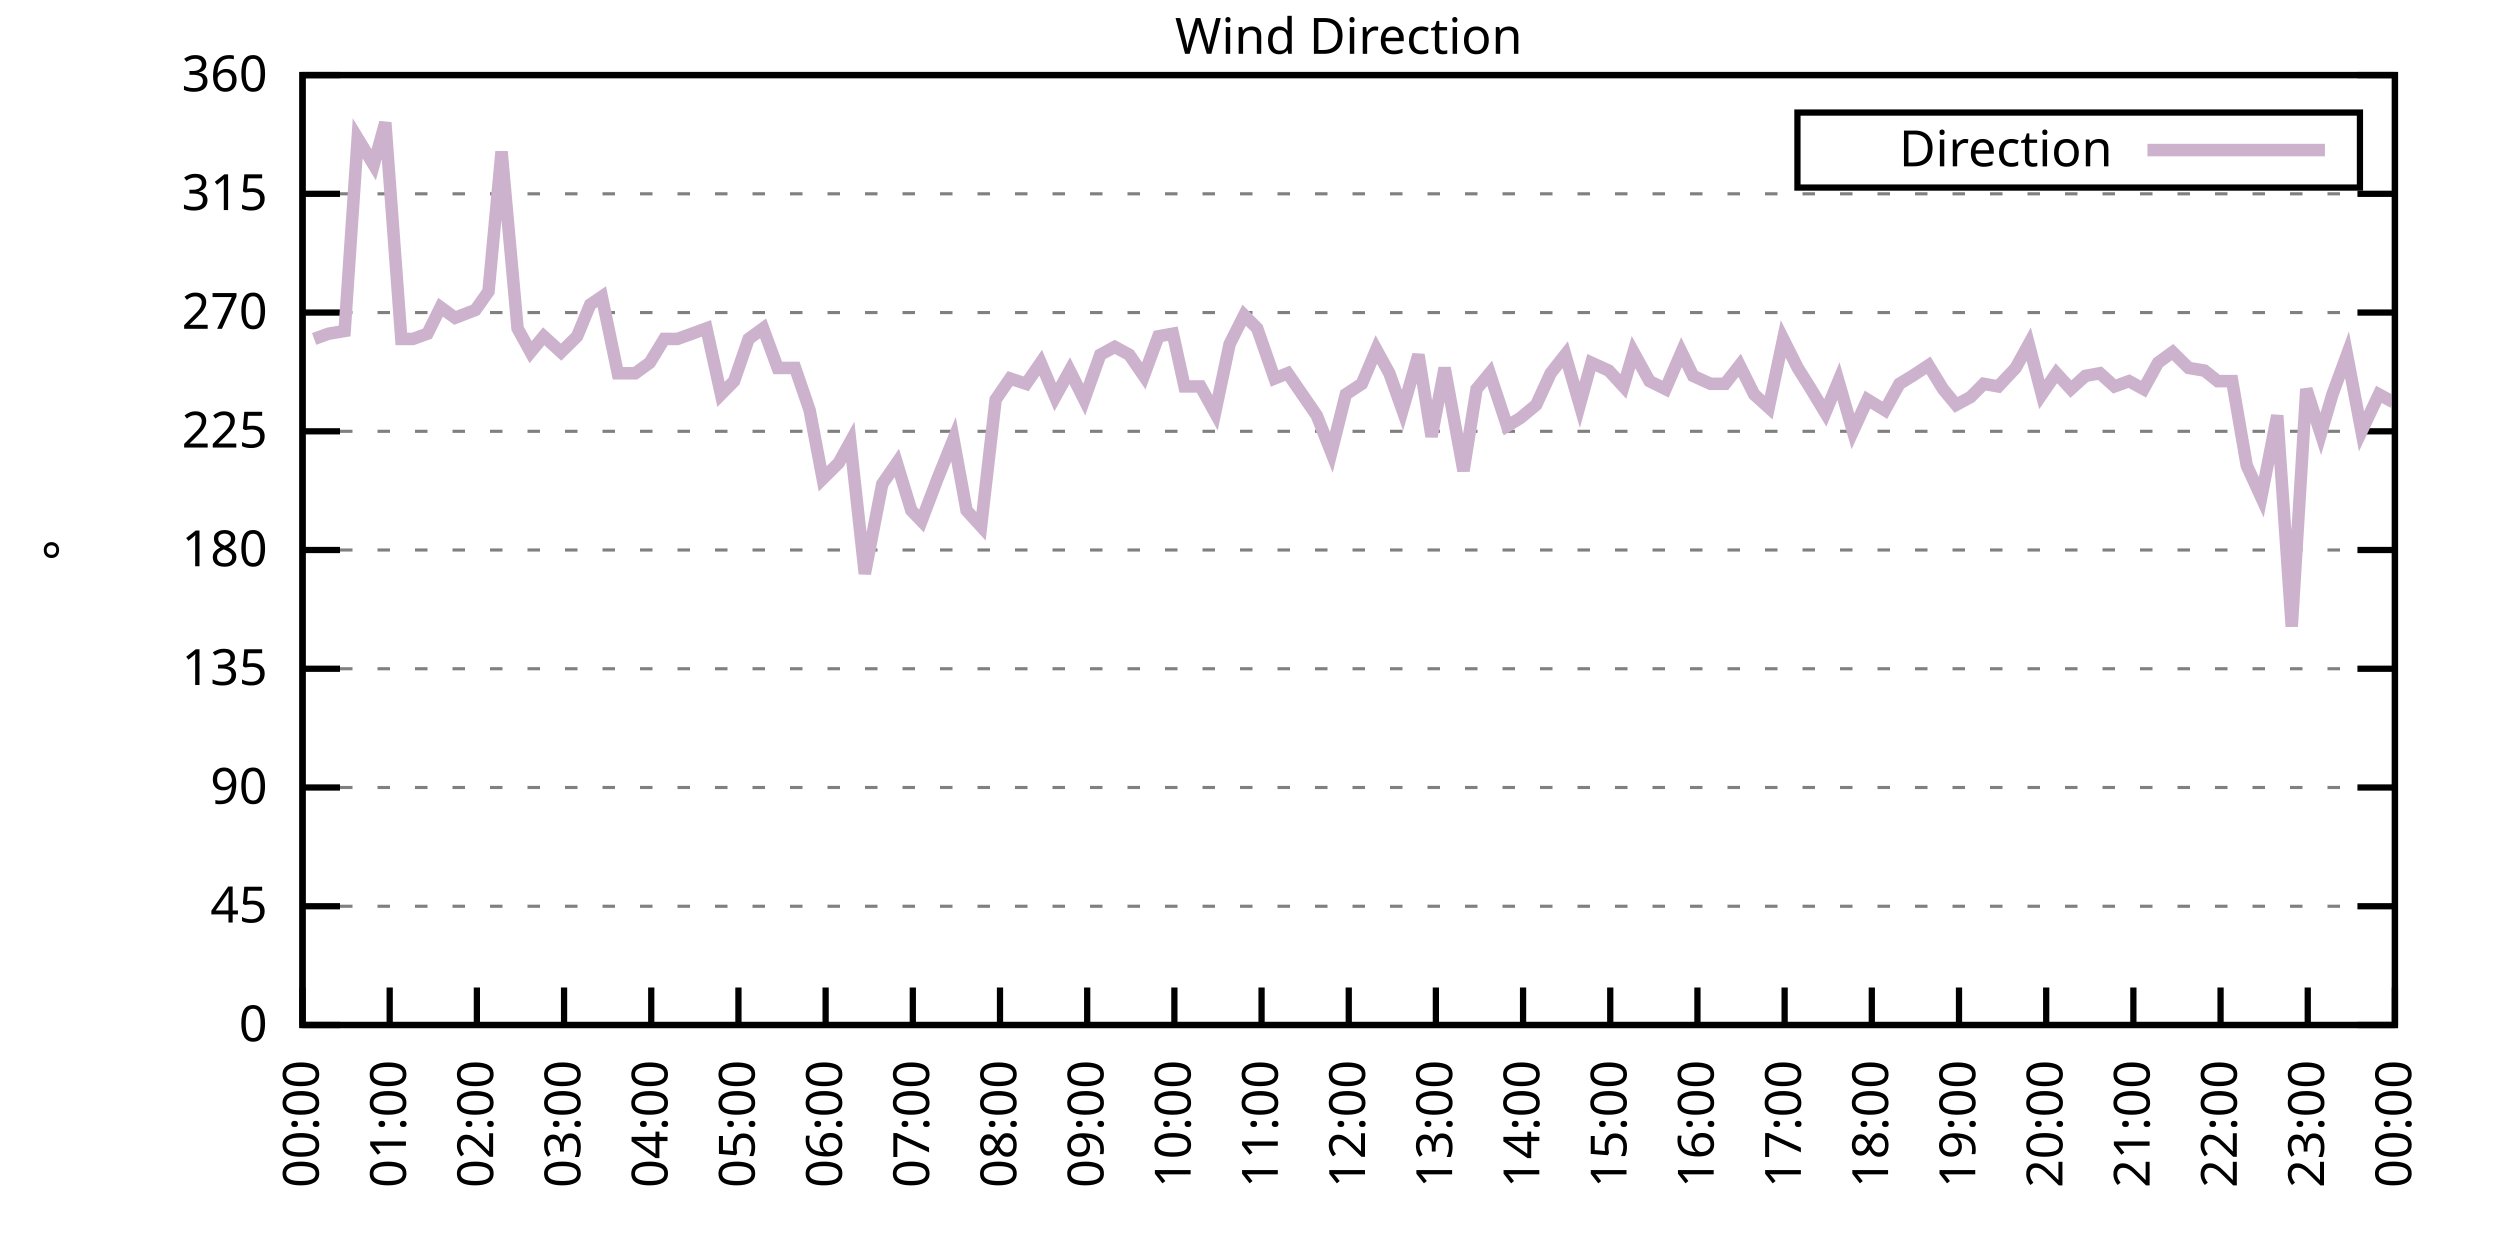
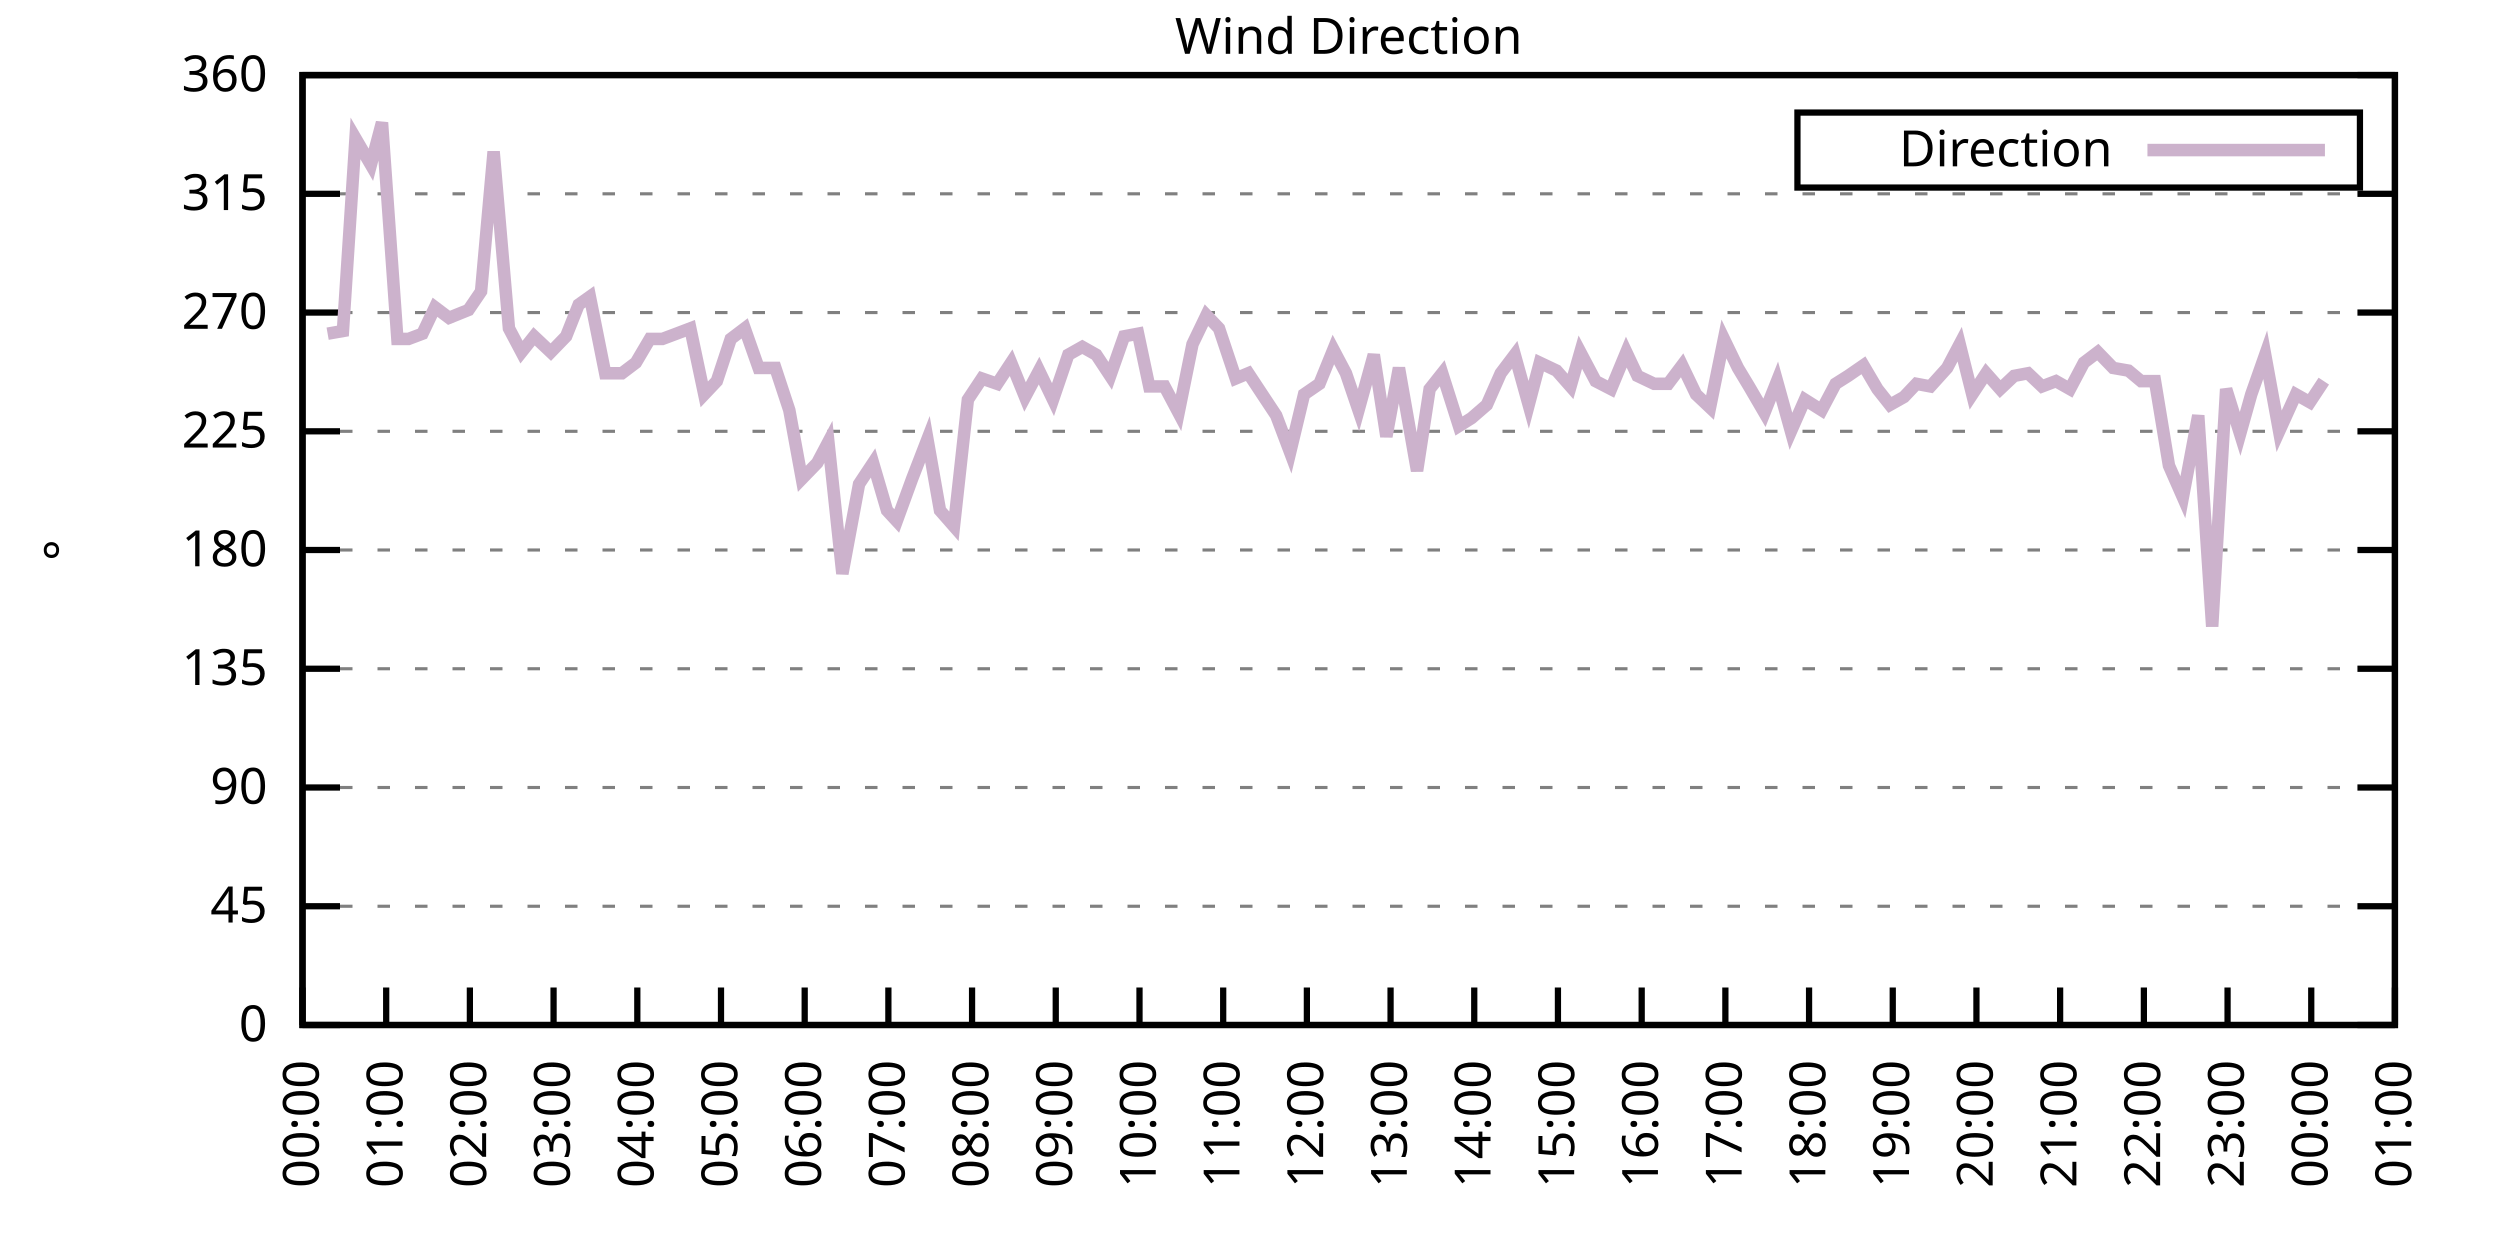
<svg xmlns="http://www.w3.org/2000/svg" xmlns:xlink="http://www.w3.org/1999/xlink" width="400" height="200" viewBox="0 0 400 200">
  <g id="gnuplot_canvas">
    <rect x="0" y="0" width="400" height="200" fill="none" />
    <defs>
      <circle id="gpDot" r="0.5" stroke-width="0.5" stroke="currentColor" />
      <path id="gpPt0" stroke-width="0.333" stroke="currentColor" d="M-1,0 h2 M0,-1 v2" />
      <path id="gpPt1" stroke-width="0.333" stroke="currentColor" d="M-1,-1 L1,1 M1,-1 L-1,1" />
      <path id="gpPt2" stroke-width="0.333" stroke="currentColor" d="M-1,0 L1,0 M0,-1 L0,1 M-1,-1 L1,1 M-1,1 L1,-1" />
      <rect id="gpPt3" stroke-width="0.333" stroke="currentColor" x="-1" y="-1" width="2" height="2" />
      <rect id="gpPt4" stroke-width="0.333" stroke="currentColor" fill="currentColor" x="-1" y="-1" width="2" height="2" />
      <circle id="gpPt5" stroke-width="0.333" stroke="currentColor" cx="0" cy="0" r="1" />
      <use xlink:href="#gpPt5" id="gpPt6" fill="currentColor" stroke="none" />
      <path id="gpPt7" stroke-width="0.333" stroke="currentColor" d="M0,-1.33 L-1.33,0.67 L1.33,0.67 z" />
      <use xlink:href="#gpPt7" id="gpPt8" fill="currentColor" stroke="none" />
      <use xlink:href="#gpPt7" id="gpPt9" stroke="currentColor" transform="rotate(180)" />
      <use xlink:href="#gpPt9" id="gpPt10" fill="currentColor" stroke="none" />
      <use xlink:href="#gpPt3" id="gpPt11" stroke="currentColor" transform="rotate(45)" />
      <use xlink:href="#gpPt11" id="gpPt12" fill="currentColor" stroke="none" />
      <path id="gpPt13" stroke-width="0.333" stroke="currentColor" d="M0,1.330 L1.265,0.411 L0.782,-1.067 L-0.782,-1.076 L-1.265,0.411 z" />
      <use xlink:href="#gpPt13" id="gpPt14" fill="currentColor" stroke="none" />
      <filter id="textbox" filterUnits="objectBoundingBox" x="0" y="0" height="1" width="1">
        <feFlood flood-color="white" flood-opacity="1" result="bgnd" />
        <feComposite in="SourceGraphic" in2="bgnd" operator="atop" />
      </filter>
      <filter id="greybox" filterUnits="objectBoundingBox" x="0" y="0" height="1" width="1">
        <feFlood flood-color="lightgrey" flood-opacity="1" result="grey" />
        <feComposite in="SourceGraphic" in2="grey" operator="atop" />
      </filter>
    </defs>
    <g fill="none" color="white" stroke="currentColor" stroke-width="1.00" stroke-linecap="butt" stroke-linejoin="miter">
</g>
    <g fill="none" color="black" stroke="currentColor" stroke-width="1.00" stroke-linecap="butt" stroke-linejoin="miter">
      <g stroke="none" shape-rendering="crispEdges">
        <polygon fill="rgb(255, 255, 255)" points="48.40,164.00 383.18,164.00 383.18,12.02 48.40,12.02 " />
      </g>
    </g>
    <g fill="none" color="black" stroke="currentColor" stroke-width="1.00" stroke-linecap="butt" stroke-linejoin="miter">
</g>
    <g fill="none" color="black" stroke="black" stroke-width="0.50" stroke-linecap="butt" stroke-linejoin="miter">
</g>
    <g fill="none" color="gray" stroke="currentColor" stroke-width="0.50" stroke-linecap="butt" stroke-linejoin="miter">
      <path stroke="gray" stroke-dasharray="2,4" class="gridline" d="M48.40,164.00 L383.19,164.00  " />
    </g>
    <g fill="none" color="gray" stroke="gray" stroke-width="1.00" stroke-linecap="butt" stroke-linejoin="miter">
</g>
    <g fill="none" color="black" stroke="currentColor" stroke-width="1.00" stroke-linecap="butt" stroke-linejoin="miter">
      <path stroke="black" d="M48.40,164.00 L54.40,164.00 M383.19,164.00 L377.19,164.00  " />
      <g transform="translate(42.80,166.60)" stroke="none" fill="black" font-family="Sans" font-size="8.00" text-anchor="end">
        <text>
          <tspan font-family="Sans"> 0</tspan>
        </text>
      </g>
    </g>
    <g fill="none" color="black" stroke="currentColor" stroke-width="1.00" stroke-linecap="butt" stroke-linejoin="miter">
</g>
    <g fill="none" color="black" stroke="black" stroke-width="0.50" stroke-linecap="butt" stroke-linejoin="miter">
</g>
    <g fill="none" color="gray" stroke="currentColor" stroke-width="0.50" stroke-linecap="butt" stroke-linejoin="miter">
      <path stroke="gray" stroke-dasharray="2,4" class="gridline" d="M48.40,145.00 L383.19,145.00  " />
    </g>
    <g fill="none" color="gray" stroke="gray" stroke-width="1.00" stroke-linecap="butt" stroke-linejoin="miter">
</g>
    <g fill="none" color="black" stroke="currentColor" stroke-width="1.00" stroke-linecap="butt" stroke-linejoin="miter">
      <path stroke="black" d="M48.40,145.00 L54.40,145.00 M383.19,145.00 L377.19,145.00  " />
      <g transform="translate(42.80,147.60)" stroke="none" fill="black" font-family="Sans" font-size="8.00" text-anchor="end">
        <text>
          <tspan font-family="Sans"> 45</tspan>
        </text>
      </g>
    </g>
    <g fill="none" color="black" stroke="currentColor" stroke-width="1.00" stroke-linecap="butt" stroke-linejoin="miter">
</g>
    <g fill="none" color="black" stroke="black" stroke-width="0.50" stroke-linecap="butt" stroke-linejoin="miter">
</g>
    <g fill="none" color="gray" stroke="currentColor" stroke-width="0.50" stroke-linecap="butt" stroke-linejoin="miter">
      <path stroke="gray" stroke-dasharray="2,4" class="gridline" d="M48.40,126.00 L383.19,126.00  " />
    </g>
    <g fill="none" color="gray" stroke="gray" stroke-width="1.00" stroke-linecap="butt" stroke-linejoin="miter">
</g>
    <g fill="none" color="black" stroke="currentColor" stroke-width="1.00" stroke-linecap="butt" stroke-linejoin="miter">
      <path stroke="black" d="M48.40,126.00 L54.40,126.00 M383.19,126.00 L377.19,126.00  " />
      <g transform="translate(42.80,128.60)" stroke="none" fill="black" font-family="Sans" font-size="8.00" text-anchor="end">
        <text>
          <tspan font-family="Sans"> 90</tspan>
        </text>
      </g>
    </g>
    <g fill="none" color="black" stroke="currentColor" stroke-width="1.00" stroke-linecap="butt" stroke-linejoin="miter">
</g>
    <g fill="none" color="black" stroke="black" stroke-width="0.50" stroke-linecap="butt" stroke-linejoin="miter">
</g>
    <g fill="none" color="gray" stroke="currentColor" stroke-width="0.50" stroke-linecap="butt" stroke-linejoin="miter">
      <path stroke="gray" stroke-dasharray="2,4" class="gridline" d="M48.40,107.00 L383.19,107.00  " />
    </g>
    <g fill="none" color="gray" stroke="gray" stroke-width="1.00" stroke-linecap="butt" stroke-linejoin="miter">
</g>
    <g fill="none" color="black" stroke="currentColor" stroke-width="1.00" stroke-linecap="butt" stroke-linejoin="miter">
      <path stroke="black" d="M48.40,107.00 L54.40,107.00 M383.19,107.00 L377.19,107.00  " />
      <g transform="translate(42.80,109.60)" stroke="none" fill="black" font-family="Sans" font-size="8.00" text-anchor="end">
        <text>
          <tspan font-family="Sans"> 135</tspan>
        </text>
      </g>
    </g>
    <g fill="none" color="black" stroke="currentColor" stroke-width="1.00" stroke-linecap="butt" stroke-linejoin="miter">
</g>
    <g fill="none" color="black" stroke="black" stroke-width="0.50" stroke-linecap="butt" stroke-linejoin="miter">
</g>
    <g fill="none" color="gray" stroke="currentColor" stroke-width="0.50" stroke-linecap="butt" stroke-linejoin="miter">
      <path stroke="gray" stroke-dasharray="2,4" class="gridline" d="M48.40,88.00 L383.19,88.00  " />
    </g>
    <g fill="none" color="gray" stroke="gray" stroke-width="1.00" stroke-linecap="butt" stroke-linejoin="miter">
</g>
    <g fill="none" color="black" stroke="currentColor" stroke-width="1.00" stroke-linecap="butt" stroke-linejoin="miter">
      <path stroke="black" d="M48.40,88.00 L54.40,88.00 M383.19,88.00 L377.19,88.00  " />
      <g transform="translate(42.80,90.60)" stroke="none" fill="black" font-family="Sans" font-size="8.00" text-anchor="end">
        <text>
          <tspan font-family="Sans"> 180</tspan>
        </text>
      </g>
    </g>
    <g fill="none" color="black" stroke="currentColor" stroke-width="1.00" stroke-linecap="butt" stroke-linejoin="miter">
</g>
    <g fill="none" color="black" stroke="black" stroke-width="0.50" stroke-linecap="butt" stroke-linejoin="miter">
</g>
    <g fill="none" color="gray" stroke="currentColor" stroke-width="0.50" stroke-linecap="butt" stroke-linejoin="miter">
      <path stroke="gray" stroke-dasharray="2,4" class="gridline" d="M48.40,69.01 L383.19,69.01  " />
    </g>
    <g fill="none" color="gray" stroke="gray" stroke-width="1.00" stroke-linecap="butt" stroke-linejoin="miter">
</g>
    <g fill="none" color="black" stroke="currentColor" stroke-width="1.00" stroke-linecap="butt" stroke-linejoin="miter">
      <path stroke="black" d="M48.40,69.01 L54.40,69.01 M383.19,69.01 L377.19,69.01  " />
      <g transform="translate(42.80,71.61)" stroke="none" fill="black" font-family="Sans" font-size="8.00" text-anchor="end">
        <text>
          <tspan font-family="Sans"> 225</tspan>
        </text>
      </g>
    </g>
    <g fill="none" color="black" stroke="currentColor" stroke-width="1.00" stroke-linecap="butt" stroke-linejoin="miter">
</g>
    <g fill="none" color="black" stroke="black" stroke-width="0.50" stroke-linecap="butt" stroke-linejoin="miter">
</g>
    <g fill="none" color="gray" stroke="currentColor" stroke-width="0.50" stroke-linecap="butt" stroke-linejoin="miter">
      <path stroke="gray" stroke-dasharray="2,4" class="gridline" d="M48.40,50.01 L383.19,50.01  " />
    </g>
    <g fill="none" color="gray" stroke="gray" stroke-width="1.00" stroke-linecap="butt" stroke-linejoin="miter">
</g>
    <g fill="none" color="black" stroke="currentColor" stroke-width="1.00" stroke-linecap="butt" stroke-linejoin="miter">
      <path stroke="black" d="M48.40,50.01 L54.40,50.01 M383.19,50.01 L377.19,50.01  " />
      <g transform="translate(42.80,52.61)" stroke="none" fill="black" font-family="Sans" font-size="8.00" text-anchor="end">
        <text>
          <tspan font-family="Sans"> 270</tspan>
        </text>
      </g>
    </g>
    <g fill="none" color="black" stroke="currentColor" stroke-width="1.00" stroke-linecap="butt" stroke-linejoin="miter">
</g>
    <g fill="none" color="black" stroke="black" stroke-width="0.50" stroke-linecap="butt" stroke-linejoin="miter">
</g>
    <g fill="none" color="gray" stroke="currentColor" stroke-width="0.50" stroke-linecap="butt" stroke-linejoin="miter">
      <path stroke="gray" stroke-dasharray="2,4" class="gridline" d="M48.40,31.01 L383.19,31.01  " />
    </g>
    <g fill="none" color="gray" stroke="gray" stroke-width="1.00" stroke-linecap="butt" stroke-linejoin="miter">
</g>
    <g fill="none" color="black" stroke="currentColor" stroke-width="1.00" stroke-linecap="butt" stroke-linejoin="miter">
      <path stroke="black" d="M48.40,31.01 L54.40,31.01 M383.19,31.01 L377.19,31.01  " />
      <g transform="translate(42.80,33.61)" stroke="none" fill="black" font-family="Sans" font-size="8.00" text-anchor="end">
        <text>
          <tspan font-family="Sans"> 315</tspan>
        </text>
      </g>
    </g>
    <g fill="none" color="black" stroke="currentColor" stroke-width="1.00" stroke-linecap="butt" stroke-linejoin="miter">
</g>
    <g fill="none" color="black" stroke="black" stroke-width="0.50" stroke-linecap="butt" stroke-linejoin="miter">
</g>
    <g fill="none" color="gray" stroke="currentColor" stroke-width="0.50" stroke-linecap="butt" stroke-linejoin="miter">
      <path stroke="gray" stroke-dasharray="2,4" class="gridline" d="M48.40,12.01 L383.19,12.01  " />
    </g>
    <g fill="none" color="gray" stroke="gray" stroke-width="1.00" stroke-linecap="butt" stroke-linejoin="miter">
</g>
    <g fill="none" color="black" stroke="currentColor" stroke-width="1.00" stroke-linecap="butt" stroke-linejoin="miter">
      <path stroke="black" d="M48.40,12.01 L54.40,12.01 M383.19,12.01 L377.19,12.01  " />
      <g transform="translate(42.80,14.61)" stroke="none" fill="black" font-family="Sans" font-size="8.00" text-anchor="end">
        <text>
          <tspan font-family="Sans"> 360</tspan>
        </text>
      </g>
    </g>
    <g fill="none" color="black" stroke="currentColor" stroke-width="1.00" stroke-linecap="butt" stroke-linejoin="miter">
      <path stroke="black" d="M48.40,164.00 L48.40,158.00  " />
      <g transform="translate(51.00,169.60) rotate(270.00)" stroke="none" fill="black" font-family="Sans" font-size="8.00" text-anchor="end">
        <text>
          <tspan font-family="Sans">00:00</tspan>
        </text>
      </g>
    </g>
    <g fill="none" color="black" stroke="currentColor" stroke-width="1.00" stroke-linecap="butt" stroke-linejoin="miter">
-       <path stroke="black" d="M62.35,164.00 L62.35,158.00  " />
-       <g transform="translate(64.95,169.60) rotate(270.00)" stroke="none" fill="black" font-family="Sans" font-size="8.00" text-anchor="end">
+       <path stroke="black" d="M61.79,164.00 L61.79,158.00  " />
+       <g transform="translate(64.39,169.60) rotate(270.00)" stroke="none" fill="black" font-family="Sans" font-size="8.00" text-anchor="end">
        <text>
          <tspan font-family="Sans">01:00</tspan>
        </text>
      </g>
    </g>
    <g fill="none" color="black" stroke="currentColor" stroke-width="1.00" stroke-linecap="butt" stroke-linejoin="miter">
-       <path stroke="black" d="M76.30,164.00 L76.30,158.00  " />
-       <g transform="translate(78.90,169.60) rotate(270.00)" stroke="none" fill="black" font-family="Sans" font-size="8.00" text-anchor="end">
+       <path stroke="black" d="M75.18,164.00 L75.18,158.00  " />
+       <g transform="translate(77.78,169.60) rotate(270.00)" stroke="none" fill="black" font-family="Sans" font-size="8.00" text-anchor="end">
        <text>
          <tspan font-family="Sans">02:00</tspan>
        </text>
      </g>
    </g>
    <g fill="none" color="black" stroke="currentColor" stroke-width="1.00" stroke-linecap="butt" stroke-linejoin="miter">
-       <path stroke="black" d="M90.25,164.00 L90.25,158.00  " />
-       <g transform="translate(92.85,169.60) rotate(270.00)" stroke="none" fill="black" font-family="Sans" font-size="8.00" text-anchor="end">
+       <path stroke="black" d="M88.57,164.00 L88.57,158.00  " />
+       <g transform="translate(91.17,169.60) rotate(270.00)" stroke="none" fill="black" font-family="Sans" font-size="8.00" text-anchor="end">
        <text>
          <tspan font-family="Sans">03:00</tspan>
        </text>
      </g>
    </g>
    <g fill="none" color="black" stroke="currentColor" stroke-width="1.00" stroke-linecap="butt" stroke-linejoin="miter">
-       <path stroke="black" d="M104.20,164.00 L104.20,158.00  " />
-       <g transform="translate(106.80,169.60) rotate(270.00)" stroke="none" fill="black" font-family="Sans" font-size="8.00" text-anchor="end">
+       <path stroke="black" d="M101.97,164.00 L101.97,158.00  " />
+       <g transform="translate(104.57,169.60) rotate(270.00)" stroke="none" fill="black" font-family="Sans" font-size="8.00" text-anchor="end">
        <text>
          <tspan font-family="Sans">04:00</tspan>
        </text>
      </g>
    </g>
    <g fill="none" color="black" stroke="currentColor" stroke-width="1.00" stroke-linecap="butt" stroke-linejoin="miter">
-       <path stroke="black" d="M118.15,164.00 L118.15,158.00  " />
-       <g transform="translate(120.75,169.60) rotate(270.00)" stroke="none" fill="black" font-family="Sans" font-size="8.00" text-anchor="end">
+       <path stroke="black" d="M115.36,164.00 L115.36,158.00  " />
+       <g transform="translate(117.96,169.60) rotate(270.00)" stroke="none" fill="black" font-family="Sans" font-size="8.00" text-anchor="end">
        <text>
          <tspan font-family="Sans">05:00</tspan>
        </text>
      </g>
    </g>
    <g fill="none" color="black" stroke="currentColor" stroke-width="1.00" stroke-linecap="butt" stroke-linejoin="miter">
-       <path stroke="black" d="M132.10,164.00 L132.10,158.00  " />
-       <g transform="translate(134.70,169.60) rotate(270.00)" stroke="none" fill="black" font-family="Sans" font-size="8.00" text-anchor="end">
+       <path stroke="black" d="M128.75,164.00 L128.75,158.00  " />
+       <g transform="translate(131.35,169.60) rotate(270.00)" stroke="none" fill="black" font-family="Sans" font-size="8.00" text-anchor="end">
        <text>
          <tspan font-family="Sans">06:00</tspan>
        </text>
      </g>
    </g>
    <g fill="none" color="black" stroke="currentColor" stroke-width="1.00" stroke-linecap="butt" stroke-linejoin="miter">
-       <path stroke="black" d="M146.05,164.00 L146.05,158.00  " />
-       <g transform="translate(148.65,169.60) rotate(270.00)" stroke="none" fill="black" font-family="Sans" font-size="8.00" text-anchor="end">
+       <path stroke="black" d="M142.14,164.00 L142.14,158.00  " />
+       <g transform="translate(144.74,169.60) rotate(270.00)" stroke="none" fill="black" font-family="Sans" font-size="8.00" text-anchor="end">
        <text>
          <tspan font-family="Sans">07:00</tspan>
        </text>
      </g>
    </g>
    <g fill="none" color="black" stroke="currentColor" stroke-width="1.00" stroke-linecap="butt" stroke-linejoin="miter">
-       <path stroke="black" d="M160.00,164.00 L160.00,158.00  " />
-       <g transform="translate(162.60,169.60) rotate(270.00)" stroke="none" fill="black" font-family="Sans" font-size="8.00" text-anchor="end">
+       <path stroke="black" d="M155.53,164.00 L155.53,158.00  " />
+       <g transform="translate(158.13,169.60) rotate(270.00)" stroke="none" fill="black" font-family="Sans" font-size="8.00" text-anchor="end">
        <text>
          <tspan font-family="Sans">08:00</tspan>
        </text>
      </g>
    </g>
    <g fill="none" color="black" stroke="currentColor" stroke-width="1.00" stroke-linecap="butt" stroke-linejoin="miter">
-       <path stroke="black" d="M173.95,164.00 L173.95,158.00  " />
-       <g transform="translate(176.55,169.60) rotate(270.00)" stroke="none" fill="black" font-family="Sans" font-size="8.00" text-anchor="end">
+       <path stroke="black" d="M168.92,164.00 L168.92,158.00  " />
+       <g transform="translate(171.52,169.60) rotate(270.00)" stroke="none" fill="black" font-family="Sans" font-size="8.00" text-anchor="end">
        <text>
          <tspan font-family="Sans">09:00</tspan>
        </text>
      </g>
    </g>
    <g fill="none" color="black" stroke="currentColor" stroke-width="1.00" stroke-linecap="butt" stroke-linejoin="miter">
-       <path stroke="black" d="M187.90,164.00 L187.90,158.00  " />
-       <g transform="translate(190.50,169.60) rotate(270.00)" stroke="none" fill="black" font-family="Sans" font-size="8.00" text-anchor="end">
+       <path stroke="black" d="M182.32,164.00 L182.32,158.00  " />
+       <g transform="translate(184.92,169.60) rotate(270.00)" stroke="none" fill="black" font-family="Sans" font-size="8.00" text-anchor="end">
        <text>
          <tspan font-family="Sans">10:00</tspan>
        </text>
      </g>
    </g>
    <g fill="none" color="black" stroke="currentColor" stroke-width="1.00" stroke-linecap="butt" stroke-linejoin="miter">
-       <path stroke="black" d="M201.85,164.00 L201.85,158.00  " />
-       <g transform="translate(204.45,169.60) rotate(270.00)" stroke="none" fill="black" font-family="Sans" font-size="8.00" text-anchor="end">
+       <path stroke="black" d="M195.71,164.00 L195.71,158.00  " />
+       <g transform="translate(198.31,169.60) rotate(270.00)" stroke="none" fill="black" font-family="Sans" font-size="8.00" text-anchor="end">
        <text>
          <tspan font-family="Sans">11:00</tspan>
        </text>
      </g>
    </g>
    <g fill="none" color="black" stroke="currentColor" stroke-width="1.00" stroke-linecap="butt" stroke-linejoin="miter">
-       <path stroke="black" d="M215.80,164.00 L215.80,158.00  " />
-       <g transform="translate(218.40,169.60) rotate(270.00)" stroke="none" fill="black" font-family="Sans" font-size="8.00" text-anchor="end">
+       <path stroke="black" d="M209.10,164.00 L209.10,158.00  " />
+       <g transform="translate(211.70,169.60) rotate(270.00)" stroke="none" fill="black" font-family="Sans" font-size="8.00" text-anchor="end">
        <text>
          <tspan font-family="Sans">12:00</tspan>
        </text>
      </g>
    </g>
    <g fill="none" color="black" stroke="currentColor" stroke-width="1.00" stroke-linecap="butt" stroke-linejoin="miter">
-       <path stroke="black" d="M229.74,164.00 L229.74,158.00  " />
-       <g transform="translate(232.34,169.60) rotate(270.00)" stroke="none" fill="black" font-family="Sans" font-size="8.00" text-anchor="end">
+       <path stroke="black" d="M222.49,164.00 L222.49,158.00  " />
+       <g transform="translate(225.09,169.60) rotate(270.00)" stroke="none" fill="black" font-family="Sans" font-size="8.00" text-anchor="end">
        <text>
          <tspan font-family="Sans">13:00</tspan>
        </text>
      </g>
    </g>
    <g fill="none" color="black" stroke="currentColor" stroke-width="1.00" stroke-linecap="butt" stroke-linejoin="miter">
-       <path stroke="black" d="M243.69,164.00 L243.69,158.00  " />
-       <g transform="translate(246.29,169.60) rotate(270.00)" stroke="none" fill="black" font-family="Sans" font-size="8.00" text-anchor="end">
+       <path stroke="black" d="M235.88,164.00 L235.88,158.00  " />
+       <g transform="translate(238.48,169.60) rotate(270.00)" stroke="none" fill="black" font-family="Sans" font-size="8.00" text-anchor="end">
        <text>
          <tspan font-family="Sans">14:00</tspan>
        </text>
      </g>
    </g>
    <g fill="none" color="black" stroke="currentColor" stroke-width="1.00" stroke-linecap="butt" stroke-linejoin="miter">
-       <path stroke="black" d="M257.64,164.00 L257.64,158.00  " />
-       <g transform="translate(260.24,169.60) rotate(270.00)" stroke="none" fill="black" font-family="Sans" font-size="8.00" text-anchor="end">
+       <path stroke="black" d="M249.27,164.00 L249.27,158.00  " />
+       <g transform="translate(251.87,169.60) rotate(270.00)" stroke="none" fill="black" font-family="Sans" font-size="8.00" text-anchor="end">
        <text>
          <tspan font-family="Sans">15:00</tspan>
        </text>
      </g>
    </g>
    <g fill="none" color="black" stroke="currentColor" stroke-width="1.00" stroke-linecap="butt" stroke-linejoin="miter">
-       <path stroke="black" d="M271.59,164.00 L271.59,158.00  " />
-       <g transform="translate(274.19,169.60) rotate(270.00)" stroke="none" fill="black" font-family="Sans" font-size="8.00" text-anchor="end">
+       <path stroke="black" d="M262.67,164.00 L262.67,158.00  " />
+       <g transform="translate(265.27,169.60) rotate(270.00)" stroke="none" fill="black" font-family="Sans" font-size="8.00" text-anchor="end">
        <text>
          <tspan font-family="Sans">16:00</tspan>
        </text>
      </g>
    </g>
    <g fill="none" color="black" stroke="currentColor" stroke-width="1.00" stroke-linecap="butt" stroke-linejoin="miter">
-       <path stroke="black" d="M285.54,164.00 L285.54,158.00  " />
-       <g transform="translate(288.14,169.60) rotate(270.00)" stroke="none" fill="black" font-family="Sans" font-size="8.00" text-anchor="end">
+       <path stroke="black" d="M276.06,164.00 L276.06,158.00  " />
+       <g transform="translate(278.66,169.60) rotate(270.00)" stroke="none" fill="black" font-family="Sans" font-size="8.00" text-anchor="end">
        <text>
          <tspan font-family="Sans">17:00</tspan>
        </text>
      </g>
    </g>
    <g fill="none" color="black" stroke="currentColor" stroke-width="1.00" stroke-linecap="butt" stroke-linejoin="miter">
-       <path stroke="black" d="M299.49,164.00 L299.49,158.00  " />
-       <g transform="translate(302.09,169.60) rotate(270.00)" stroke="none" fill="black" font-family="Sans" font-size="8.00" text-anchor="end">
+       <path stroke="black" d="M289.45,164.00 L289.45,158.00  " />
+       <g transform="translate(292.05,169.60) rotate(270.00)" stroke="none" fill="black" font-family="Sans" font-size="8.00" text-anchor="end">
        <text>
          <tspan font-family="Sans">18:00</tspan>
        </text>
      </g>
    </g>
    <g fill="none" color="black" stroke="currentColor" stroke-width="1.00" stroke-linecap="butt" stroke-linejoin="miter">
-       <path stroke="black" d="M313.44,164.00 L313.44,158.00  " />
-       <g transform="translate(316.04,169.60) rotate(270.00)" stroke="none" fill="black" font-family="Sans" font-size="8.00" text-anchor="end">
+       <path stroke="black" d="M302.84,164.00 L302.84,158.00  " />
+       <g transform="translate(305.44,169.60) rotate(270.00)" stroke="none" fill="black" font-family="Sans" font-size="8.00" text-anchor="end">
        <text>
          <tspan font-family="Sans">19:00</tspan>
        </text>
      </g>
    </g>
    <g fill="none" color="black" stroke="currentColor" stroke-width="1.00" stroke-linecap="butt" stroke-linejoin="miter">
-       <path stroke="black" d="M327.39,164.00 L327.39,158.00  " />
-       <g transform="translate(329.99,169.60) rotate(270.00)" stroke="none" fill="black" font-family="Sans" font-size="8.00" text-anchor="end">
+       <path stroke="black" d="M316.23,164.00 L316.23,158.00  " />
+       <g transform="translate(318.83,169.60) rotate(270.00)" stroke="none" fill="black" font-family="Sans" font-size="8.00" text-anchor="end">
        <text>
          <tspan font-family="Sans">20:00</tspan>
        </text>
      </g>
    </g>
    <g fill="none" color="black" stroke="currentColor" stroke-width="1.00" stroke-linecap="butt" stroke-linejoin="miter">
-       <path stroke="black" d="M341.34,164.00 L341.34,158.00  " />
-       <g transform="translate(343.94,169.60) rotate(270.00)" stroke="none" fill="black" font-family="Sans" font-size="8.00" text-anchor="end">
+       <path stroke="black" d="M329.62,164.00 L329.62,158.00  " />
+       <g transform="translate(332.22,169.60) rotate(270.00)" stroke="none" fill="black" font-family="Sans" font-size="8.00" text-anchor="end">
        <text>
          <tspan font-family="Sans">21:00</tspan>
        </text>
      </g>
    </g>
    <g fill="none" color="black" stroke="currentColor" stroke-width="1.00" stroke-linecap="butt" stroke-linejoin="miter">
-       <path stroke="black" d="M355.29,164.00 L355.29,158.00  " />
-       <g transform="translate(357.89,169.60) rotate(270.00)" stroke="none" fill="black" font-family="Sans" font-size="8.00" text-anchor="end">
+       <path stroke="black" d="M343.02,164.00 L343.02,158.00  " />
+       <g transform="translate(345.62,169.60) rotate(270.00)" stroke="none" fill="black" font-family="Sans" font-size="8.00" text-anchor="end">
        <text>
          <tspan font-family="Sans">22:00</tspan>
        </text>
      </g>
    </g>
    <g fill="none" color="black" stroke="currentColor" stroke-width="1.00" stroke-linecap="butt" stroke-linejoin="miter">
-       <path stroke="black" d="M369.24,164.00 L369.24,158.00  " />
-       <g transform="translate(371.84,169.60) rotate(270.00)" stroke="none" fill="black" font-family="Sans" font-size="8.00" text-anchor="end">
+       <path stroke="black" d="M356.41,164.00 L356.41,158.00  " />
+       <g transform="translate(359.01,169.60) rotate(270.00)" stroke="none" fill="black" font-family="Sans" font-size="8.00" text-anchor="end">
        <text>
          <tspan font-family="Sans">23:00</tspan>
+         </text>
+       </g>
+     </g>
+     <g fill="none" color="black" stroke="currentColor" stroke-width="1.00" stroke-linecap="butt" stroke-linejoin="miter">
+       <path stroke="black" d="M369.80,164.00 L369.80,158.00  " />
+       <g transform="translate(372.40,169.60) rotate(270.00)" stroke="none" fill="black" font-family="Sans" font-size="8.00" text-anchor="end">
+         <text>
+           <tspan font-family="Sans">00:00</tspan>
        </text>
      </g>
    </g>
    <g fill="none" color="black" stroke="currentColor" stroke-width="1.00" stroke-linecap="butt" stroke-linejoin="miter">
      <path stroke="black" d="M383.19,164.00 L383.19,158.00  " />
      <g transform="translate(385.79,169.60) rotate(270.00)" stroke="none" fill="black" font-family="Sans" font-size="8.00" text-anchor="end">
        <text>
-           <tspan font-family="Sans">00:00</tspan>
+           <tspan font-family="Sans">01:00</tspan>
        </text>
      </g>
    </g>
    <g fill="none" color="black" stroke="currentColor" stroke-width="1.00" stroke-linecap="butt" stroke-linejoin="miter">
</g>
    <g fill="none" color="black" stroke="currentColor" stroke-width="1.00" stroke-linecap="butt" stroke-linejoin="miter">
      <path stroke="black" d="M48.40,12.01 L48.40,164.00 L383.19,164.00 L383.19,12.01 L48.40,12.01 Z  " />
    </g>
    <g fill="none" color="black" stroke="currentColor" stroke-width="1.00" stroke-linecap="butt" stroke-linejoin="miter">
</g>
    <g fill="none" color="black" stroke="currentColor" stroke-width="1.00" stroke-linecap="butt" stroke-linejoin="miter">
      <path stroke="black" d="M287.59,30.01 L287.59,18.01 L377.59,18.01 L377.59,30.01 L287.59,30.01 Z  " />
    </g>
    <g id="Wind_direction_plot_1">
      <g fill="none" color="white" stroke="black" stroke-width="2.00" stroke-linecap="butt" stroke-linejoin="miter">
</g>
      <g fill="none" color="black" stroke="currentColor" stroke-width="2.00" stroke-linecap="butt" stroke-linejoin="miter">
        <g transform="translate(337.99,26.61)" stroke="none" fill="black" font-family="Sans" font-size="8.00" text-anchor="end">
          <text>
            <tspan font-family="Sans">Direction</tspan>
          </text>
        </g>
      </g>
      <g fill="none" color="black" stroke="currentColor" stroke-width="2.00" stroke-linecap="butt" stroke-linejoin="miter">
-         <path stroke="rgb(204, 178, 204)" d="M343.59,24.01 L371.99,24.01 M50.26,54.23 L52.58,53.39 L55.14,52.96 L57.23,22.14 L59.79,26.36 L61.65,19.61   L64.21,54.23 L66.07,54.23 L68.39,53.39 L70.49,49.16 L72.81,50.85 L76.07,49.59 L78.16,46.63 L80.25,24.25   L82.81,52.54 L84.90,56.34 L86.99,53.81 L89.78,56.34 L92.34,53.81 L94.43,48.74 L96.29,47.47 L98.85,59.72   L101.64,59.72 L103.97,58.03 L106.29,54.23 L108.38,54.23 L110.71,53.39 L113.03,52.54 L115.36,63.10 L117.45,60.98   L119.78,54.23 L122.10,52.54 L124.43,58.87 L127.22,58.87 L129.54,65.63 L131.63,76.61 L134.19,74.07 L136.05,70.70   L138.37,91.80 L141.16,77.45 L143.49,74.07 L145.81,81.67 L147.44,83.36 L150.00,76.61 L152.56,70.27 L154.65,81.67   L156.97,84.21 L159.30,63.94 L161.62,60.56 L164.18,61.41 L166.51,58.03 L168.83,63.52 L171.16,59.30 L173.48,63.94   L176.04,56.76 L178.36,55.50 L180.69,56.76 L183.01,60.14 L185.34,53.81 L187.66,53.39 L189.52,61.83 L192.08,61.83   L194.41,66.05 L196.73,55.07 L199.06,50.43 L201.15,52.54 L203.94,60.56 L206.03,59.72 L208.36,63.10 L210.68,66.47   L213.01,72.38 L215.33,63.10 L217.89,61.41 L220.21,55.92 L222.30,59.72 L224.40,65.63 L226.95,56.76 L229.05,69.85   L231.14,58.87 L234.16,75.34 L236.25,62.25 L238.35,59.72 L241.14,68.16 L243.23,66.90 L245.79,64.78 L248.11,59.72   L250.44,56.76 L252.76,64.78 L254.62,58.03 L257.41,59.30 L259.74,61.83 L261.36,56.34 L263.92,60.98 L266.48,62.25   L269.04,56.34 L270.90,60.14 L273.69,61.41 L276.01,61.41 L278.34,58.45 L280.66,63.10 L282.99,65.21 L285.31,54.23   L287.64,58.87 L289.50,61.83 L292.05,66.05 L294.15,60.98 L296.47,69.01 L298.80,63.94 L301.58,65.63 L303.91,61.41   L306.00,60.14 L308.56,58.45 L310.88,62.25 L312.98,64.78 L315.30,63.52 L317.39,61.41 L319.72,61.83 L322.51,58.87   L324.60,55.07 L326.69,63.10 L329.02,59.72 L331.34,62.25 L333.67,60.14 L335.99,59.72 L338.32,61.83 L340.64,60.98   L342.97,62.25 L345.29,58.03 L347.62,56.34 L350.18,58.87 L352.73,59.30 L354.83,60.98 L357.15,60.98 L359.48,74.49   L361.80,79.56 L364.36,66.47 L366.68,100.25 L369.01,62.25 L371.33,69.43 L373.19,63.10 L375.52,56.76 L377.84,69.01   L380.63,63.10 L382.96,64.36  " />
+         <path stroke="rgb(204, 178, 204)" d="M343.59,24.01 L371.99,24.01 M52.42,53.39 L54.87,52.96 L56.88,22.14 L59.34,26.36 L61.12,19.61 L63.58,54.23   L65.36,54.23 L67.59,53.39 L69.60,49.16 L71.84,50.85 L74.96,49.59 L76.97,46.63 L78.98,24.25 L81.43,52.54   L83.44,56.34 L85.45,53.81 L88.13,56.34 L90.58,53.81 L92.59,48.74 L94.38,47.47 L96.83,59.72 L99.51,59.72   L101.74,58.03 L103.98,54.23 L105.98,54.23 L108.22,53.39 L110.45,52.54 L112.68,63.10 L114.69,60.98 L116.92,54.23   L119.15,52.54 L121.38,58.87 L124.06,58.87 L126.29,65.63 L128.30,76.61 L130.76,74.07 L132.54,70.70 L134.78,91.80   L137.45,77.45 L139.69,74.07 L141.92,81.67 L143.48,83.36 L145.94,76.61 L148.39,70.27 L150.40,81.67 L152.63,84.21   L154.86,63.94 L157.10,60.56 L159.55,61.41 L161.78,58.03 L164.01,63.52 L166.25,59.30 L168.48,63.94 L170.93,56.76   L173.17,55.50 L175.40,56.76 L177.63,60.14 L179.86,53.81 L182.09,53.39 L183.88,61.83 L186.33,61.83 L188.57,66.05   L190.80,55.07 L193.03,50.43 L195.04,52.54 L197.72,60.56 L199.73,59.72 L201.96,63.10 L204.19,66.47 L206.42,72.38   L208.65,63.10 L211.11,61.41 L213.34,55.92 L215.35,59.72 L217.36,65.63 L219.81,56.76 L221.82,69.85 L223.83,58.87   L226.73,75.34 L228.74,62.25 L230.75,59.72 L233.43,68.16 L235.44,66.90 L237.89,64.78 L240.12,59.72 L242.36,56.76   L244.59,64.78 L246.37,58.03 L249.05,59.30 L251.28,61.83 L252.85,56.34 L255.30,60.98 L257.76,62.25 L260.21,56.34   L262.00,60.14 L264.67,61.41 L266.91,61.41 L269.14,58.45 L271.37,63.10 L273.60,65.21 L275.83,54.23 L278.07,58.87   L279.85,61.83 L282.31,66.05 L284.32,60.98 L286.55,69.01 L288.78,63.94 L291.46,65.63 L293.69,61.41 L295.70,60.14   L298.15,58.45 L300.39,62.25 L302.39,64.78 L304.63,63.52 L306.63,61.41 L308.87,61.83 L311.54,58.87 L313.55,55.07   L315.56,63.10 L317.79,59.72 L320.03,62.25 L322.26,60.14 L324.49,59.72 L326.72,61.83 L328.95,60.98 L331.19,62.25   L333.42,58.03 L335.65,56.34 L338.10,58.87 L340.56,59.30 L342.57,60.98 L344.80,60.98 L347.03,74.49 L349.26,79.56   L351.72,66.47 L353.95,100.25 L356.18,62.25 L358.42,69.43 L360.20,63.10 L362.43,56.76 L364.66,69.01 L367.34,63.10   L369.58,64.36 L371.81,60.98  " />
      </g>
    </g>
    <g fill="none" color="black" stroke="currentColor" stroke-width="2.00" stroke-linecap="butt" stroke-linejoin="miter">
</g>
    <g fill="none" color="black" stroke="black" stroke-width="1.00" stroke-linecap="butt" stroke-linejoin="miter">
</g>
    <g fill="none" color="black" stroke="currentColor" stroke-width="1.00" stroke-linecap="butt" stroke-linejoin="miter">
      <path stroke="black" d="M48.40,12.01 L48.40,164.00 L383.19,164.00 L383.19,12.01 L48.40,12.01 Z  " />
      <g transform="translate(12.80,88.01) rotate(270.00)" stroke="none" fill="black" font-family="Sans" font-size="8.00" text-anchor="middle">
        <text>
          <tspan font-family="Sans">°</tspan>
        </text>
      </g>
    </g>
    <g fill="none" color="black" stroke="currentColor" stroke-width="1.00" stroke-linecap="butt" stroke-linejoin="miter">
</g>
    <g fill="none" color="black" stroke="currentColor" stroke-width="1.00" stroke-linecap="butt" stroke-linejoin="miter">
      <g transform="translate(215.79,8.61)" stroke="none" fill="black" font-family="Sans" font-size="8.00" text-anchor="middle">
        <text>
          <tspan font-family="Sans">Wind Direction</tspan>
        </text>
      </g>
    </g>
    <g fill="none" color="black" stroke="currentColor" stroke-width="1.00" stroke-linecap="butt" stroke-linejoin="miter">
</g>
  </g>
</svg>
